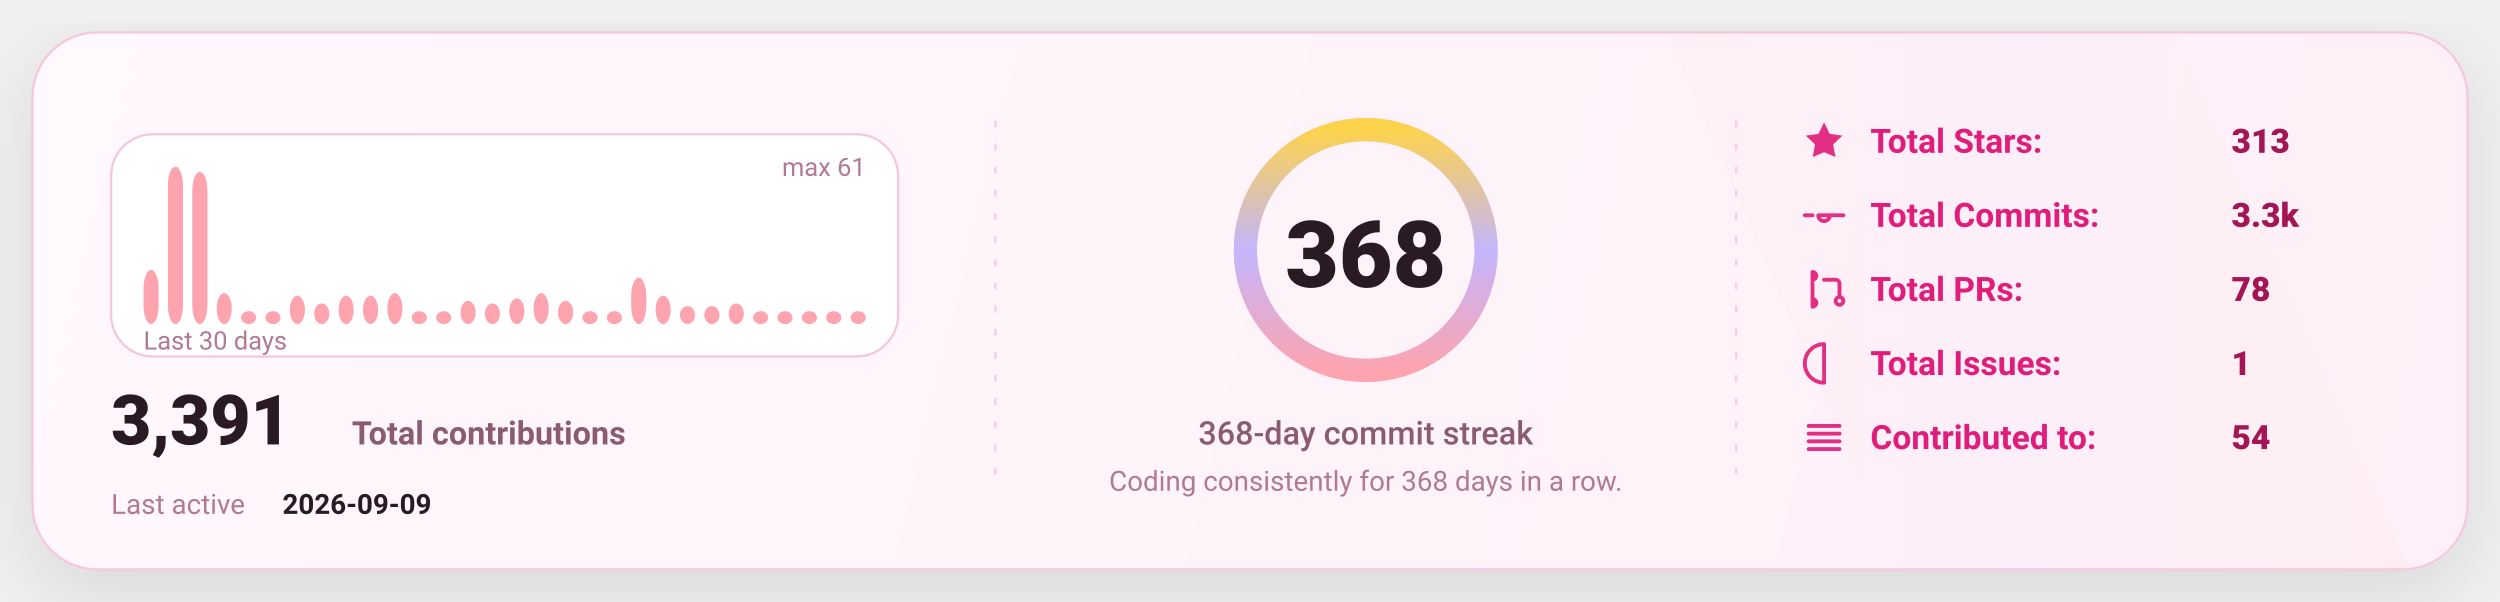
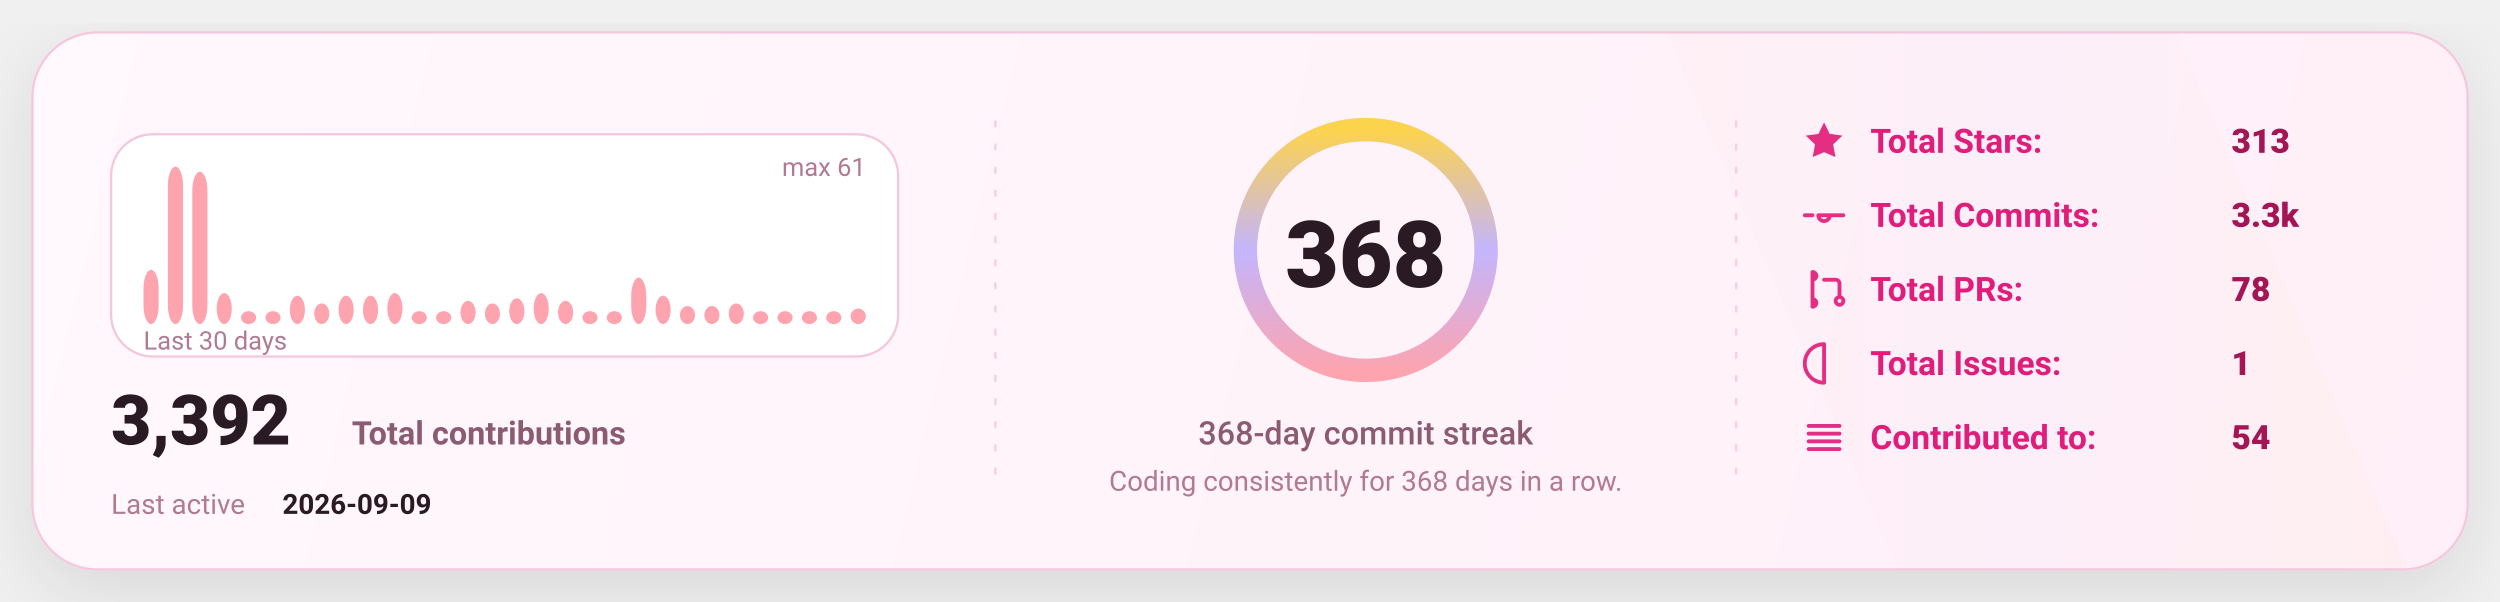
<svg xmlns="http://www.w3.org/2000/svg" width="1080" height="260" viewBox="0 0 1080 260" fill="none" role="img" aria-label="GitHub stats card">
  <defs>
    <linearGradient id="bg" x1="0" y1="0" x2="1080" y2="260" gradientUnits="userSpaceOnUse">
      <stop stop-color="#FFF8FC" />
      <stop offset="1" stop-color="#FFEFF8" />
    </linearGradient>
    <linearGradient id="accent" x1="0" y1="0" x2="1" y2="0">
      <stop offset="0" stop-color="#FDA4AF" />
      <stop offset="0.5" stop-color="#C4B5FD" />
      <stop offset="1" stop-color="#FCD34D" />
    </linearGradient>
    <linearGradient id="chartFill" x1="0" y1="0" x2="0" y2="1">
      <stop stop-color="#FDA4AF" stop-opacity="0.18" />
      <stop offset="1" stop-color="#FDA4AF" stop-opacity="0" />
    </linearGradient>
    <filter id="shadow" x="-20%" y="-20%" width="140%" height="140%">
      <feDropShadow dx="0" dy="10" stdDeviation="16" flood-color="#000000" flood-opacity="0.1" />
    </filter>
    <style>
      text { font-family: "Comic Sans MS","Trebuchet MS","Segoe UI",system-ui,-apple-system,Roboto,Helvetica,Arial,sans-serif; dominant-baseline: alphabetic; }
    </style>
  </defs>
  <rect x="14" y="14" width="1052" height="232" rx="28" fill="url(#bg)" stroke="#F4C7DD" stroke-width="1" filter="url(#shadow)" />
  <path d="M720 14     L940 14     L1040 246     L820 246 Z" fill="url(#accent)" opacity="0.04" />
  <line x1="430" y1="52" x2="430" y2="208" stroke="#F4C7DD" stroke-width="1" stroke-dasharray="3 7" opacity="0.85" />
  <line x1="430" y1="52" x2="430" y2="208" stroke="url(#accent)" stroke-width="1.4" stroke-dasharray="2 7" opacity="0.65" />
  <line x1="750" y1="52" x2="750" y2="208" stroke="#F4C7DD" stroke-width="1" stroke-dasharray="3 7" opacity="0.85" />
  <line x1="750" y1="52" x2="750" y2="208" stroke="url(#accent)" stroke-width="1.4" stroke-dasharray="2 7" opacity="0.65" />
  <g transform="translate(48,58)">
    <rect x="0" y="0" width="340" height="96" rx="18" fill="#FFFFFF" stroke="#F4C7DD" />
    <rect x="14.00" y="58.59" width="6.53" height="23.41" rx="8.00" fill="#FDA4AF" />
    <rect x="24.53" y="14.00" width="6.53" height="68.00" rx="8.00" fill="#FDA4AF" />
    <rect x="35.07" y="16.23" width="6.53" height="65.77" rx="8.00" fill="#FDA4AF" />
    <rect x="45.60" y="68.62" width="6.53" height="13.38" rx="8.00" fill="#FDA4AF" />
    <rect x="56.13" y="76.43" width="6.53" height="5.57" rx="8.00" fill="#FDA4AF" />
    <rect x="66.67" y="76.43" width="6.53" height="5.57" rx="8.00" fill="#FDA4AF" />
    <rect x="77.20" y="69.74" width="6.53" height="12.26" rx="8.00" fill="#FDA4AF" />
    <rect x="87.73" y="73.08" width="6.53" height="8.92" rx="8.00" fill="#FDA4AF" />
    <rect x="98.27" y="69.74" width="6.53" height="12.26" rx="8.00" fill="#FDA4AF" />
    <rect x="108.80" y="69.74" width="6.53" height="12.26" rx="8.00" fill="#FDA4AF" />
    <rect x="119.33" y="68.62" width="6.53" height="13.38" rx="8.00" fill="#FDA4AF" />
    <rect x="129.87" y="76.43" width="6.53" height="5.57" rx="8.00" fill="#FDA4AF" />
    <rect x="140.40" y="76.43" width="6.53" height="5.57" rx="8.00" fill="#FDA4AF" />
    <rect x="150.93" y="71.97" width="6.53" height="10.03" rx="8.00" fill="#FDA4AF" />
    <rect x="161.47" y="73.08" width="6.53" height="8.92" rx="8.00" fill="#FDA4AF" />
    <rect x="172.00" y="70.85" width="6.53" height="11.15" rx="8.00" fill="#FDA4AF" />
    <rect x="182.53" y="68.62" width="6.53" height="13.38" rx="8.00" fill="#FDA4AF" />
    <rect x="193.07" y="71.97" width="6.53" height="10.03" rx="8.00" fill="#FDA4AF" />
    <rect x="203.60" y="76.43" width="6.53" height="5.57" rx="8.00" fill="#FDA4AF" />
    <rect x="214.13" y="76.43" width="6.53" height="5.57" rx="8.00" fill="#FDA4AF" />
    <rect x="224.67" y="61.93" width="6.53" height="20.07" rx="8.00" fill="#FDA4AF" />
    <rect x="235.20" y="69.74" width="6.53" height="12.26" rx="8.00" fill="#FDA4AF" />
    <rect x="245.73" y="74.20" width="6.53" height="7.80" rx="8.00" fill="#FDA4AF" />
    <rect x="256.27" y="74.20" width="6.53" height="7.80" rx="8.00" fill="#FDA4AF" />
    <rect x="266.80" y="73.08" width="6.53" height="8.92" rx="8.00" fill="#FDA4AF" />
    <rect x="277.33" y="76.43" width="6.53" height="5.57" rx="8.00" fill="#FDA4AF" />
    <rect x="287.87" y="76.43" width="6.53" height="5.57" rx="8.00" fill="#FDA4AF" />
    <rect x="298.40" y="76.43" width="6.53" height="5.57" rx="8.00" fill="#FDA4AF" />
    <rect x="308.93" y="76.43" width="6.53" height="5.57" rx="8.00" fill="#FDA4AF" />
-     <rect x="319.47" y="76.43" width="6.53" height="5.57" rx="8.00" fill="#FDA4AF" />
+     <rect x="319.47" y="75.31" width="6.53" height="6.69" rx="8.00" fill="#FDA4AF" />
    <text x="14" y="93.00" fill="#B07A93" font-size="11">
      Last 30 days
    </text>
    <text x="326.00" y="18" text-anchor="end" fill="#B07A93" font-size="11">
      max 61
    </text>
    <g transform="translate(0,134)">
      <text x="0" y="0" fill="#2A1A23" font-size="30" font-weight="820">
-         3,391
+         3,392
      </text>
      <text x="104" y="0" fill="#8B5B72" font-size="14" font-weight="650">
        Total contributions
      </text>
      <text x="0" y="30" fill="#B07A93" font-size="12">
        Last active
      </text>
      <text x="74" y="30" fill="#2A1A23" font-size="12" font-weight="700">
        2026-09-09
      </text>
    </g>
  </g>
  <g>
    <circle cx="590" cy="108" r="52" stroke="#F4C7DD" stroke-width="10" />
    <circle cx="590" cy="108" r="52" stroke="url(#accent)" stroke-width="10" stroke-linecap="round" stroke-dasharray="326.73 326.73" transform="rotate(-90 590 108)" />
    <text x="590" y="124.00" text-anchor="middle" fill="#2A1A23" font-size="40" font-weight="900">
      368
    </text>
    <text x="590" y="192.00" text-anchor="middle" fill="#8B5B72" font-size="14" font-weight="450">
      368-day commit streak
    </text>
    <text x="590" y="212.00" text-anchor="middle" fill="#B07A93" font-size="12" font-weight="420">
      Coding consistently for 368 days in a row.
    </text>
  </g>
  <g transform="translate(778,66)">
    <g transform="translate(0,0)">
      <g transform="translate(0,-15)">
        <svg x="0" y="0" width="20" height="20" viewBox="0 0 24 24" fill="none">
          <path d="M12 2.2l2.9 6 6.6.9-4.8 4.6 1.2 6.5L12 17.7 6.1 20.2l1.2-6.5-4.8-4.6 6.6-.9L12 2.2z" fill="#E11D7B" opacity="0.92" />
        </svg>
      </g>
      <text x="30" y="0" fill="#E11D7B" font-size="14.5" font-weight="650">
            Total Stars:
          </text>
      <text x="186" y="0" fill="#A31555" font-size="14.5" font-weight="850">
            313
          </text>
    </g>
    <g transform="translate(0,32)">
      <g transform="translate(0,-15)">
        <svg x="0" y="0" width="20" height="20" viewBox="0 0 24 24" fill="none">
          <path d="M9 12a3 3 0 1 0 6 0Zm-7 0h4m8 0h8" stroke="#E11D7B" stroke-width="2" stroke-linecap="round" stroke-linejoin="round" opacity="0.92" />
        </svg>
      </g>
      <text x="30" y="0" fill="#E11D7B" font-size="14.5" font-weight="650">
            Total Commits:
          </text>
      <text x="186" y="0" fill="#A31555" font-size="14.5" font-weight="850">
            3.3k
          </text>
    </g>
    <g transform="translate(0,64)">
      <g transform="translate(0,-15)">
        <svg x="0" y="0" width="20" height="20" viewBox="0 0 24 24" fill="none">
          <path d="M6 4v16m0-13a2 2 0 1 0 0-4Zm0 14a2 2 0 1 0 0-4Zm6-14h6a2 2 0 0 1 2 2v7m0 0a2 2 0 1 0 0 4 2 2 0 0 0 0-4Z" stroke="#E11D7B" stroke-width="2" stroke-linecap="round" stroke-linejoin="round" opacity="0.92" />
        </svg>
      </g>
      <text x="30" y="0" fill="#E11D7B" font-size="14.5" font-weight="650">
            Total PRs:
          </text>
      <text x="186" y="0" fill="#A31555" font-size="14.5" font-weight="850">
            78
          </text>
    </g>
    <g transform="translate(0,96)">
      <g transform="translate(0,-15)">
        <svg x="0" y="0" width="20" height="20" viewBox="0 0 24 24" fill="none">
          <path d="M12 2a10 10 0 1 0 0 20Zm0 6v6m0 4h.01" stroke="#E11D7B" stroke-width="2" stroke-linecap="round" stroke-linejoin="round" opacity="0.92" />
        </svg>
      </g>
      <text x="30" y="0" fill="#E11D7B" font-size="14.5" font-weight="650">
            Total Issues:
          </text>
      <text x="186" y="0" fill="#A31555" font-size="14.5" font-weight="850">
            1
          </text>
    </g>
    <g transform="translate(0,128)">
      <g transform="translate(0,-15)">
        <svg x="0" y="0" width="20" height="20" viewBox="0 0 24 24" fill="none">
          <path d="M4 6h16M4 10h16M4 14h16M4 18h16" stroke="#E11D7B" stroke-width="2" stroke-linecap="round" stroke-linejoin="round" opacity="0.92" />
        </svg>
      </g>
      <text x="30" y="0" fill="#E11D7B" font-size="14.5" font-weight="650">
            Contributed to:
          </text>
      <text x="186" y="0" fill="#A31555" font-size="14.5" font-weight="850">
            54
          </text>
    </g>
  </g>
</svg>
